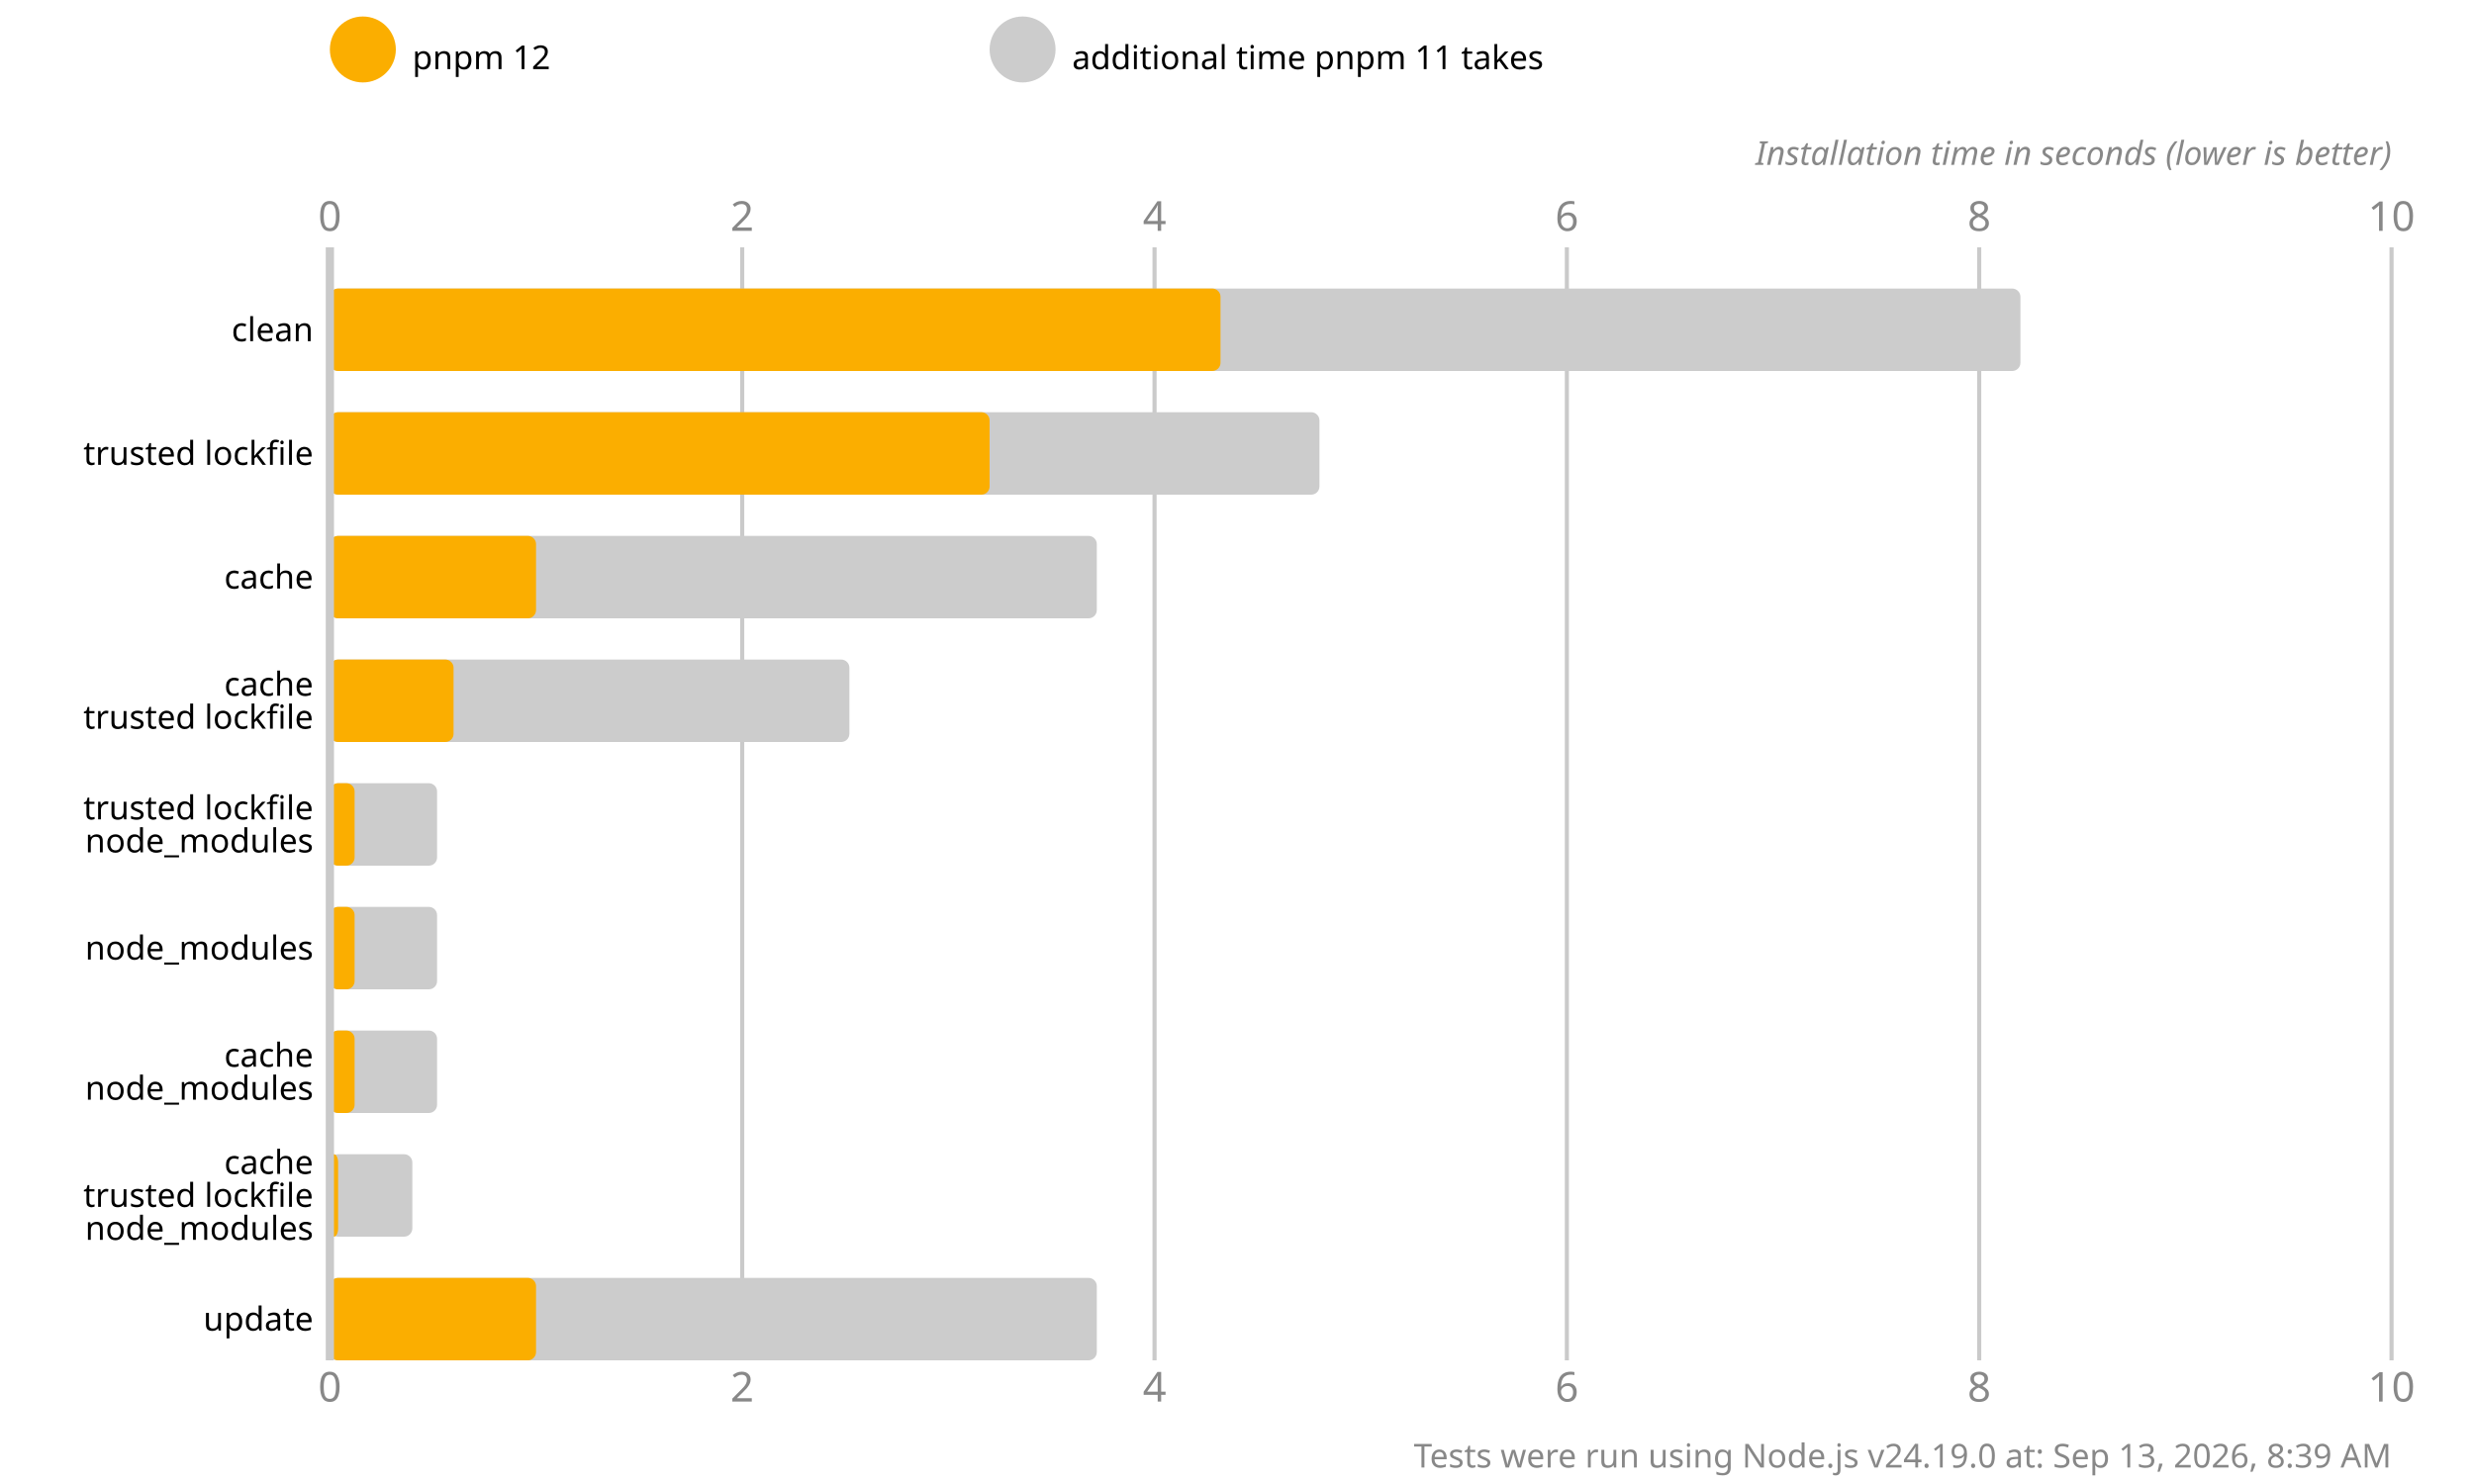
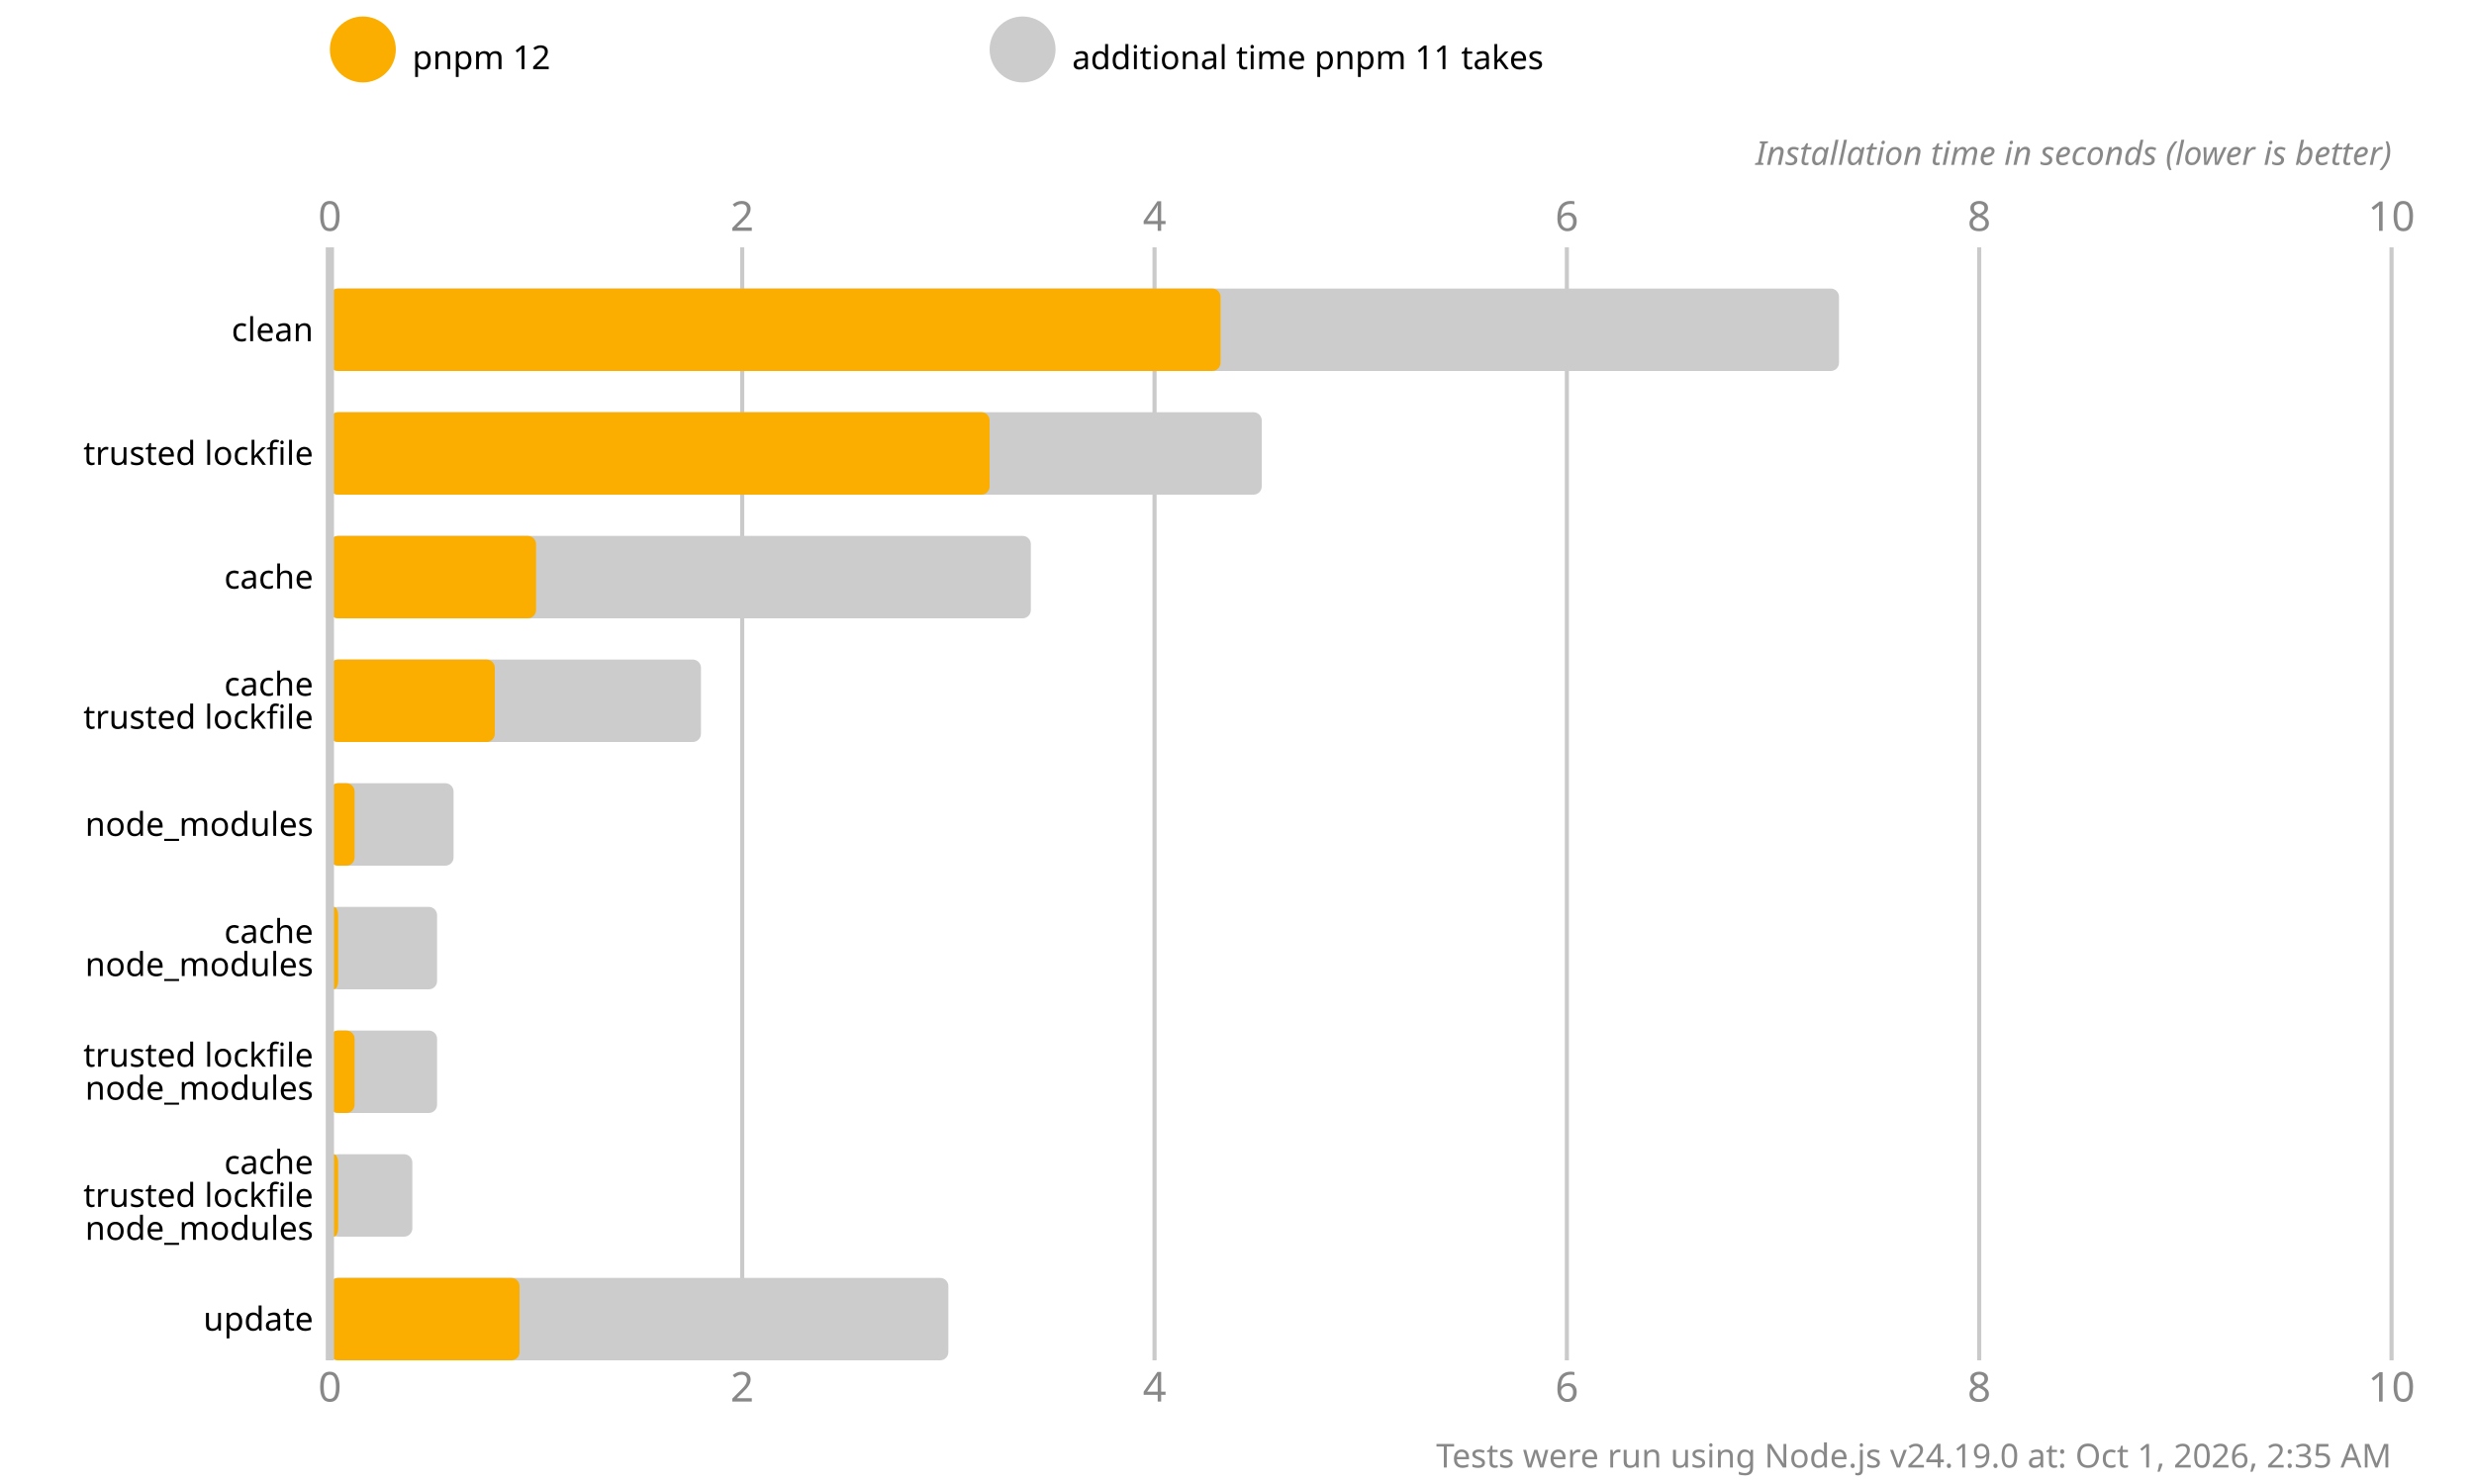
<svg xmlns="http://www.w3.org/2000/svg" version="1.1" viewBox="0 0 300 180">
  <style>
    .font { font-family: sans-serif; }
    .s3 { font-size: 3px; }
    .s4 { font-size: 4px; }
    .s5 { font-size: 5px; }
    .line { stroke: #cacaca; }
    .width { stroke-width: 0.5; }
    .text { fill: #888; }
  </style>
  <rect x="0" y="0" width="300" height="180" fill="#fff" />
  <circle cx="44" cy="6" r="4" fill="#fbae00" />
  <text x="50" y="7" class="font s4" dominant-baseline="middle" text-anchor="start">pnpm 12</text>
  <circle cx="124" cy="6" r="4" fill="#cccccc" />
  <text x="130" y="7" class="font s4" dominant-baseline="middle" text-anchor="start">additional time pnpm 11 takes</text>
  <text x="40" y="28" class="font s5 text" text-anchor="middle">0</text>
  <text x="40" y="170" class="font s5 text" text-anchor="middle">0</text>
  <line x1="90" y1="30" x2="90" y2="165" class="line width" />
  <text x="90" y="28" class="font s5 text" text-anchor="middle">2</text>
  <text x="90" y="170" class="font s5 text" text-anchor="middle">2</text>
  <line x1="140" y1="30" x2="140" y2="165" class="line width" />
  <text x="140" y="28" class="font s5 text" text-anchor="middle">4</text>
  <text x="140" y="170" class="font s5 text" text-anchor="middle">4</text>
  <line x1="190" y1="30" x2="190" y2="165" class="line width" />
  <text x="190" y="28" class="font s5 text" text-anchor="middle">6</text>
  <text x="190" y="170" class="font s5 text" text-anchor="middle">6</text>
  <line x1="240" y1="30" x2="240" y2="165" class="line width" />
  <text x="240" y="28" class="font s5 text" text-anchor="middle">8</text>
  <text x="240" y="170" class="font s5 text" text-anchor="middle">8</text>
  <line x1="290" y1="30" x2="290" y2="165" class="line width" />
  <text x="290" y="28" class="font s5 text" text-anchor="middle">10</text>
  <text x="290" y="170" class="font s5 text" text-anchor="middle">10</text>
  <text x="290" y="20" class="font s4 text" font-style="italic" text-anchor="end">Installation time in seconds (lower is better)</text>
-   <rect x="40" y="35" width="205" height="10" fill="#cccccc" rx="1" ry="1" />
+   <rect x="40" y="35" width="183" height="10" fill="#cccccc" rx="1" ry="1" />
  <rect x="40" y="35" width="108" height="10" fill="#fbae00" rx="1" ry="1" />
-   <rect x="40" y="50" width="120" height="10" fill="#cccccc" rx="1" ry="1" />
+   <rect x="40" y="50" width="113" height="10" fill="#cccccc" rx="1" ry="1" />
  <rect x="40" y="50" width="80" height="10" fill="#fbae00" rx="1" ry="1" />
-   <rect x="40" y="65" width="93" height="10" fill="#cccccc" rx="1" ry="1" />
+   <rect x="40" y="65" width="85" height="10" fill="#cccccc" rx="1" ry="1" />
  <rect x="40" y="65" width="25" height="10" fill="#fbae00" rx="1" ry="1" />
-   <rect x="40" y="80" width="63" height="10" fill="#cccccc" rx="1" ry="1" />
-   <rect x="40" y="80" width="15" height="10" fill="#fbae00" rx="1" ry="1" />
-   <rect x="40" y="95" width="13" height="10" fill="#cccccc" rx="1" ry="1" />
+   <rect x="40" y="80" width="45" height="10" fill="#cccccc" rx="1" ry="1" />
+   <rect x="40" y="80" width="20" height="10" fill="#fbae00" rx="1" ry="1" />
+   <rect x="40" y="95" width="15" height="10" fill="#cccccc" rx="1" ry="1" />
  <rect x="40" y="95" width="3" height="10" fill="#fbae00" rx="1" ry="1" />
  <rect x="40" y="110" width="13" height="10" fill="#cccccc" rx="1" ry="1" />
-   <rect x="40" y="110" width="3" height="10" fill="#fbae00" rx="1" ry="1" />
+   <rect x="40" y="110" width="1" height="10" fill="#fbae00" rx="1" ry="1" />
  <rect x="40" y="125" width="13" height="10" fill="#cccccc" rx="1" ry="1" />
  <rect x="40" y="125" width="3" height="10" fill="#fbae00" rx="1" ry="1" />
  <rect x="40" y="140" width="10" height="10" fill="#cccccc" rx="1" ry="1" />
  <rect x="40" y="140" width="1" height="10" fill="#fbae00" rx="1" ry="1" />
-   <rect x="40" y="155" width="93" height="10" fill="#cccccc" rx="1" ry="1" />
-   <rect x="40" y="155" width="25" height="10" fill="#fbae00" rx="1" ry="1" />
+   <rect x="40" y="155" width="75" height="10" fill="#cccccc" rx="1" ry="1" />
+   <rect x="40" y="155" width="23" height="10" fill="#fbae00" rx="1" ry="1" />
  <line x1="40" y1="30" x2="40" y2="165" class="line" />
  <text x="38" y="40" class="font s4" dominant-baseline="middle" text-anchor="end">clean</text>
  <text x="38" y="55" class="font s4" dominant-baseline="middle" text-anchor="end">trusted lockfile</text>
  <text x="38" y="70" class="font s4" dominant-baseline="middle" text-anchor="end">cache</text>
  <text x="38" y="83" class="font s4" dominant-baseline="middle" text-anchor="end">cache</text>
  <text x="38" y="87" class="font s4" dominant-baseline="middle" text-anchor="end">trusted lockfile</text>
-   <text x="38" y="98" class="font s4" dominant-baseline="middle" text-anchor="end">trusted lockfile</text>
-   <text x="38" y="102" class="font s4" dominant-baseline="middle" text-anchor="end">node_modules</text>
-   <text x="38" y="115" class="font s4" dominant-baseline="middle" text-anchor="end">node_modules</text>
-   <text x="38" y="128" class="font s4" dominant-baseline="middle" text-anchor="end">cache</text>
+   <text x="38" y="100" class="font s4" dominant-baseline="middle" text-anchor="end">node_modules</text>
+   <text x="38" y="113" class="font s4" dominant-baseline="middle" text-anchor="end">cache</text>
+   <text x="38" y="117" class="font s4" dominant-baseline="middle" text-anchor="end">node_modules</text>
+   <text x="38" y="128" class="font s4" dominant-baseline="middle" text-anchor="end">trusted lockfile</text>
  <text x="38" y="132" class="font s4" dominant-baseline="middle" text-anchor="end">node_modules</text>
  <text x="38" y="141" class="font s4" dominant-baseline="middle" text-anchor="end">cache</text>
  <text x="38" y="145" class="font s4" dominant-baseline="middle" text-anchor="end">trusted lockfile</text>
  <text x="38" y="149" class="font s4" dominant-baseline="middle" text-anchor="end">node_modules</text>
  <text x="38" y="160" class="font s4" dominant-baseline="middle" text-anchor="end">update</text>
-   <text x="290" y="178" class="font s4 text" text-anchor="end">Tests were run using Node.js v24.19.0 at: Sep 13, 2026, 8:39 AM</text>
+   <text x="290" y="178" class="font s4 text" text-anchor="end">Tests were run using Node.js v24.19.0 at: Oct 1, 2026, 2:35 AM</text>
</svg>
